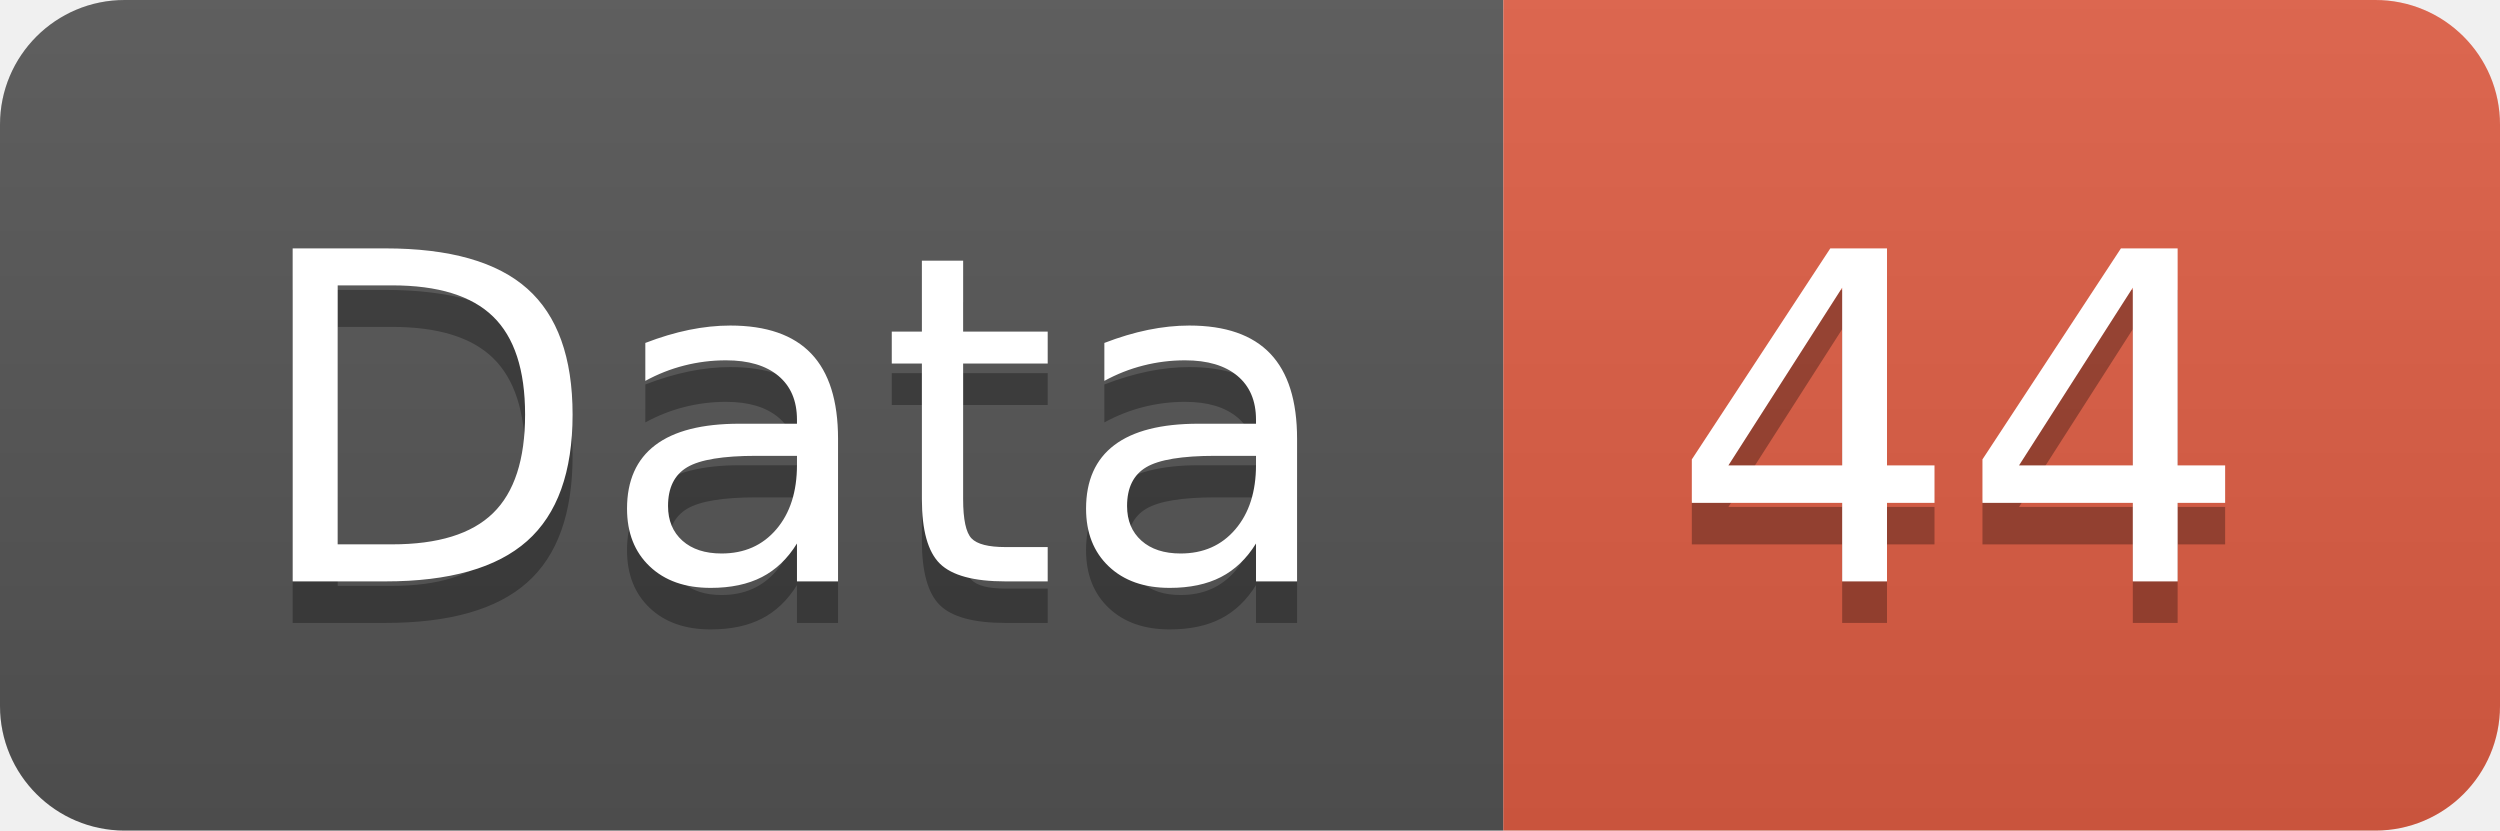
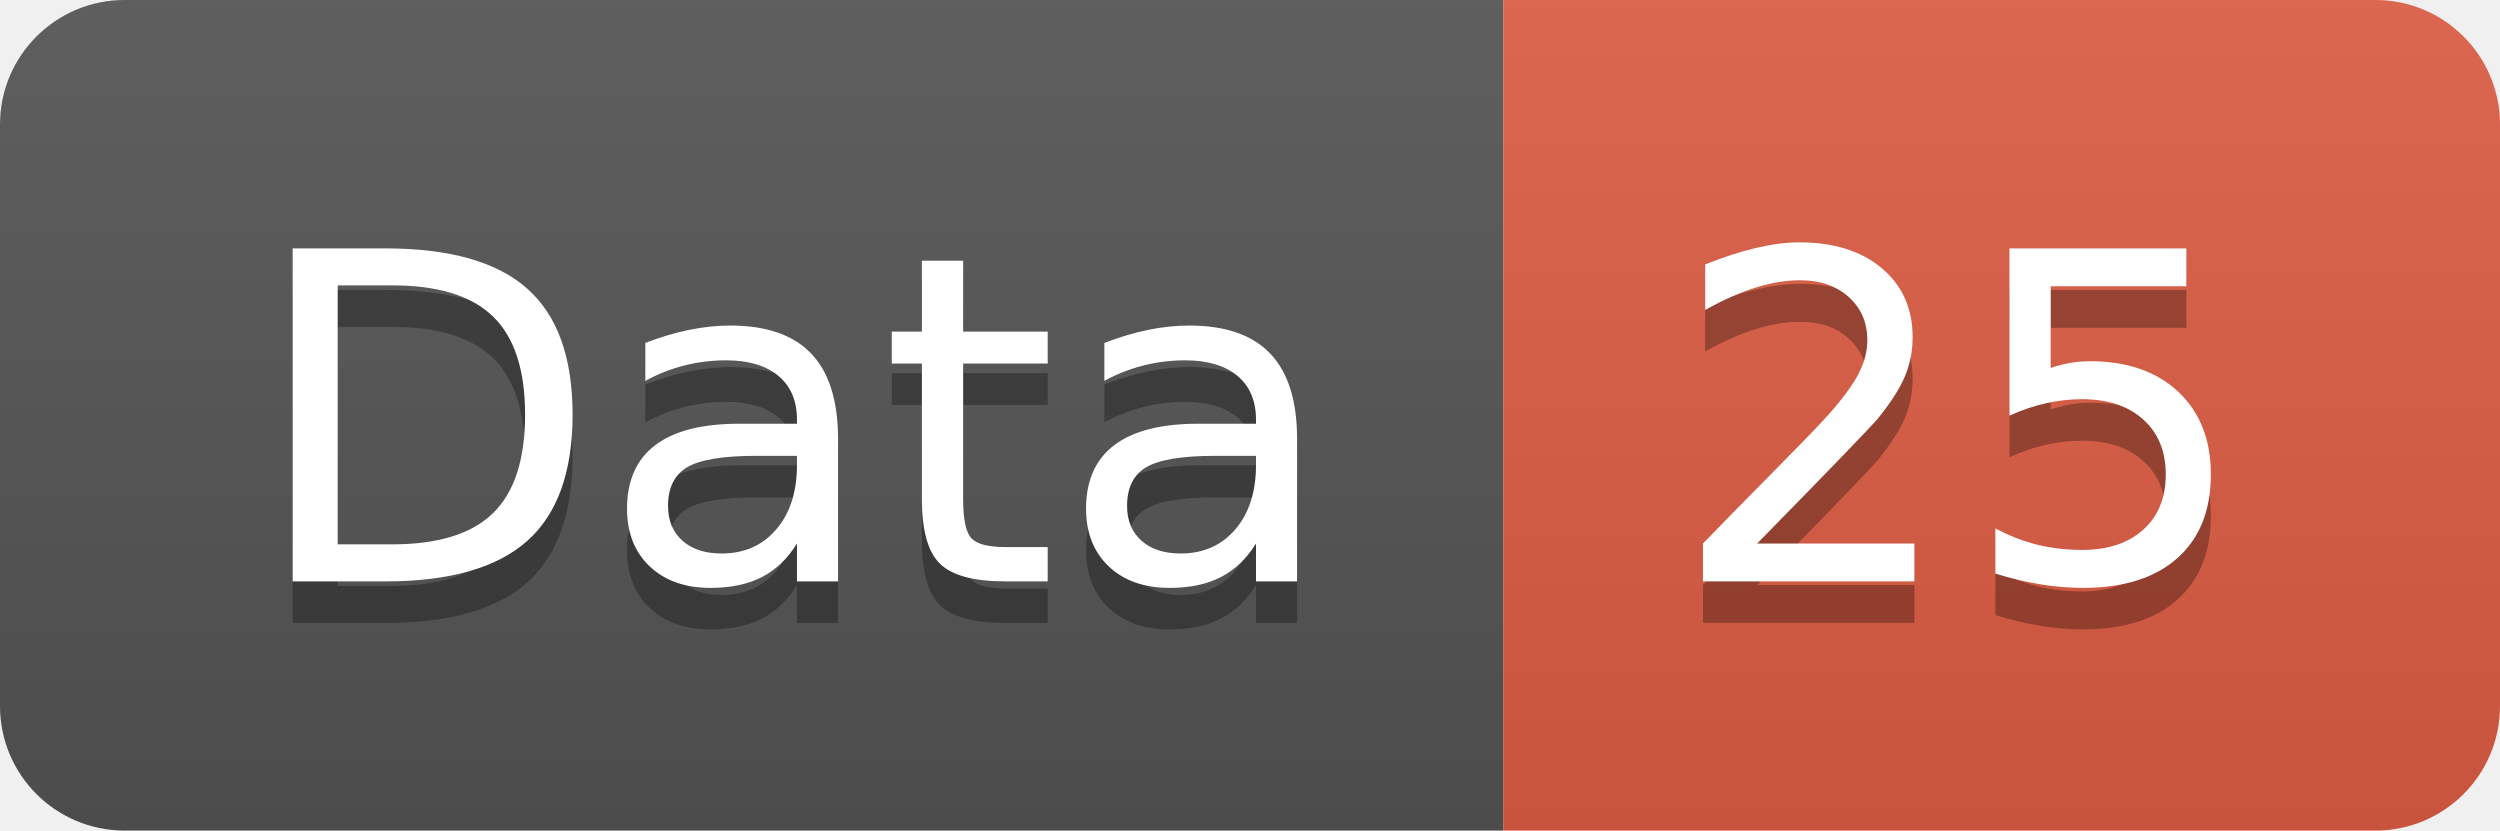
<svg xmlns="http://www.w3.org/2000/svg" width="60.2" height="20">
  <linearGradient id="smooth" x2="0" y2="100%">
    <stop offset="0" stop-color="#bbb" stop-opacity=".1" />
    <stop offset="1" stop-opacity=".1" />
  </linearGradient>
  <clipPath id="round">
    <rect width="60.2" height="20" rx="3" fill="#fff" />
  </clipPath>
  <g clip-path="url(#round)">
    <rect width="36.2" height="20" fill="#555" />
    <rect x="36.2" width="24.0" height="20" fill="#e05d44" />
    <rect width="60.2" height="20" fill="url(#smooth)" />
  </g>
  <g fill="#fff" text-anchor="middle" font-family="DejaVu Sans,Verdana,Geneva,sans-serif" font-size="110">
    <text x="191.0" y="150" fill="#010101" fill-opacity=".3" transform="scale(0.1)" textLength="262.0" lengthAdjust="spacing">Data</text>
    <text x="191.0" y="140" transform="scale(0.1)" textLength="262.0" lengthAdjust="spacing">Data</text>
-     <text x="472.0" y="150" fill="#010101" fill-opacity=".3" transform="scale(0.1)" textLength="140.0" lengthAdjust="spacing">44</text>
-     <text x="472.0" y="140" transform="scale(0.1)" textLength="140.0" lengthAdjust="spacing">44</text>
+     <text x="472.0" y="150" fill="#010101" fill-opacity=".3" transform="scale(0.1)" textLength="140.0" lengthAdjust="spacing">25</text>
+     <text x="472.0" y="140" transform="scale(0.1)" textLength="140.0" lengthAdjust="spacing">25</text>
  </g>
</svg>
